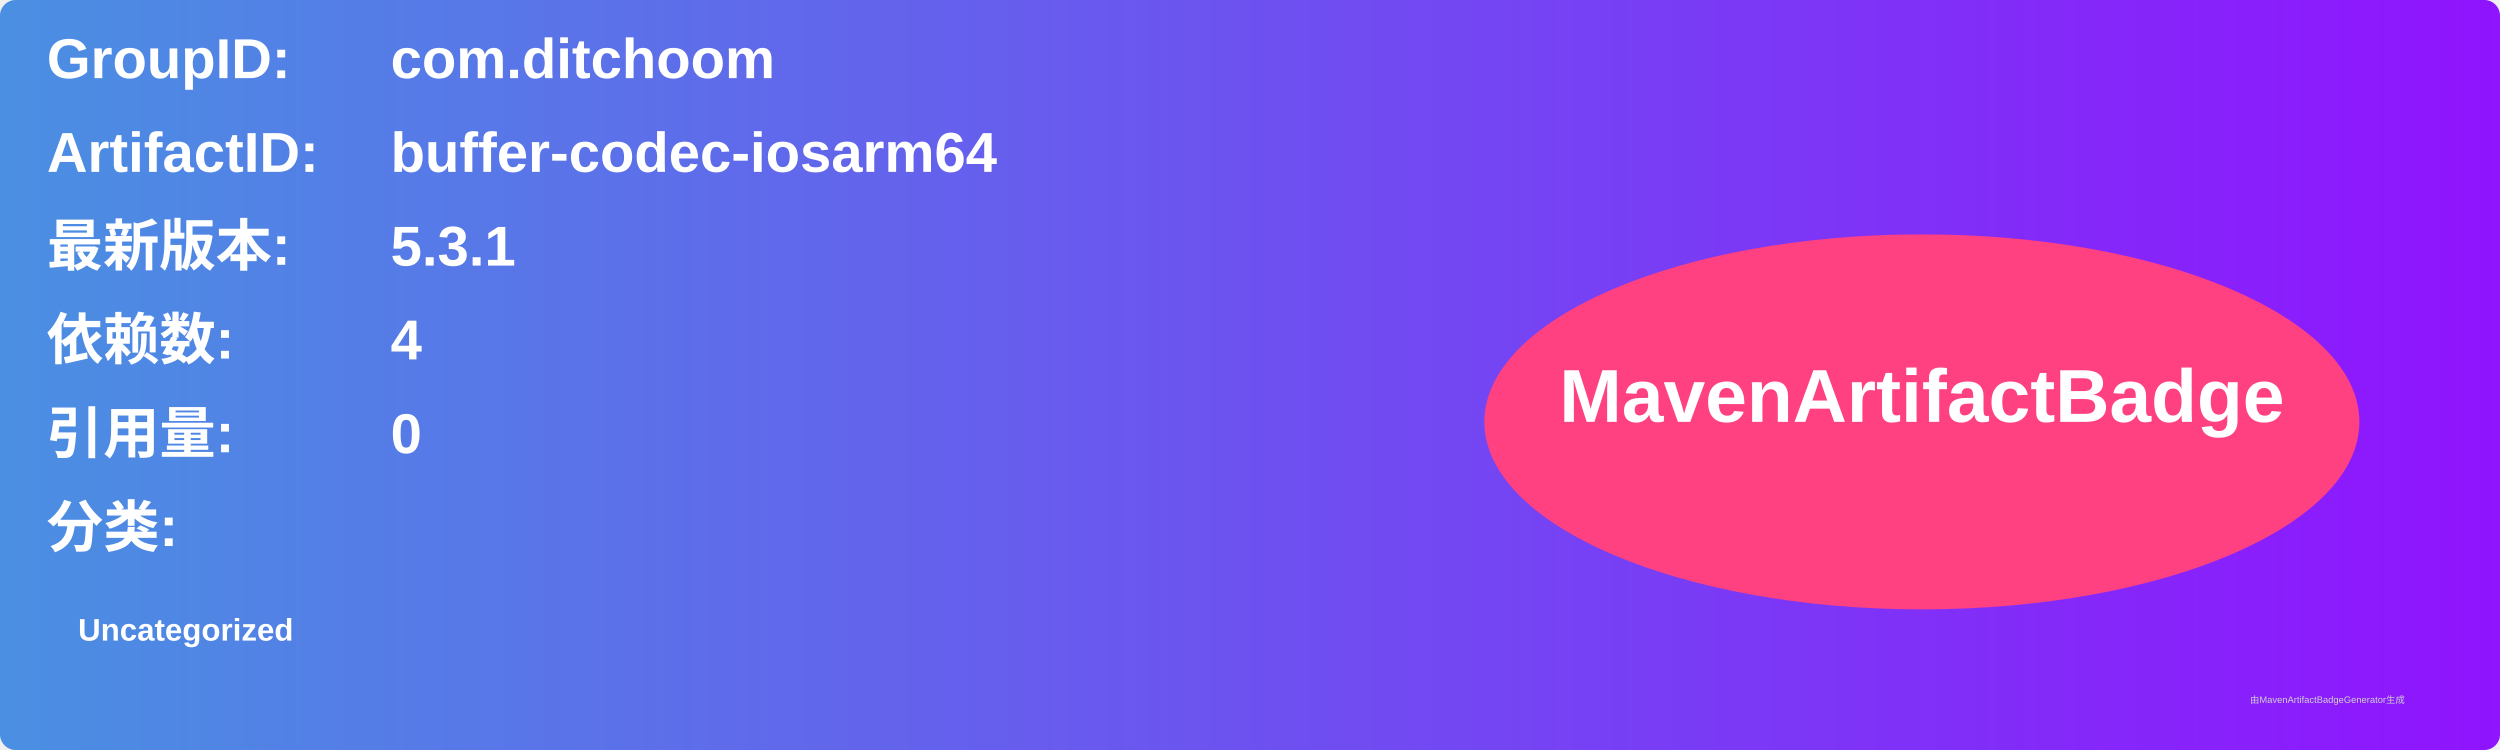
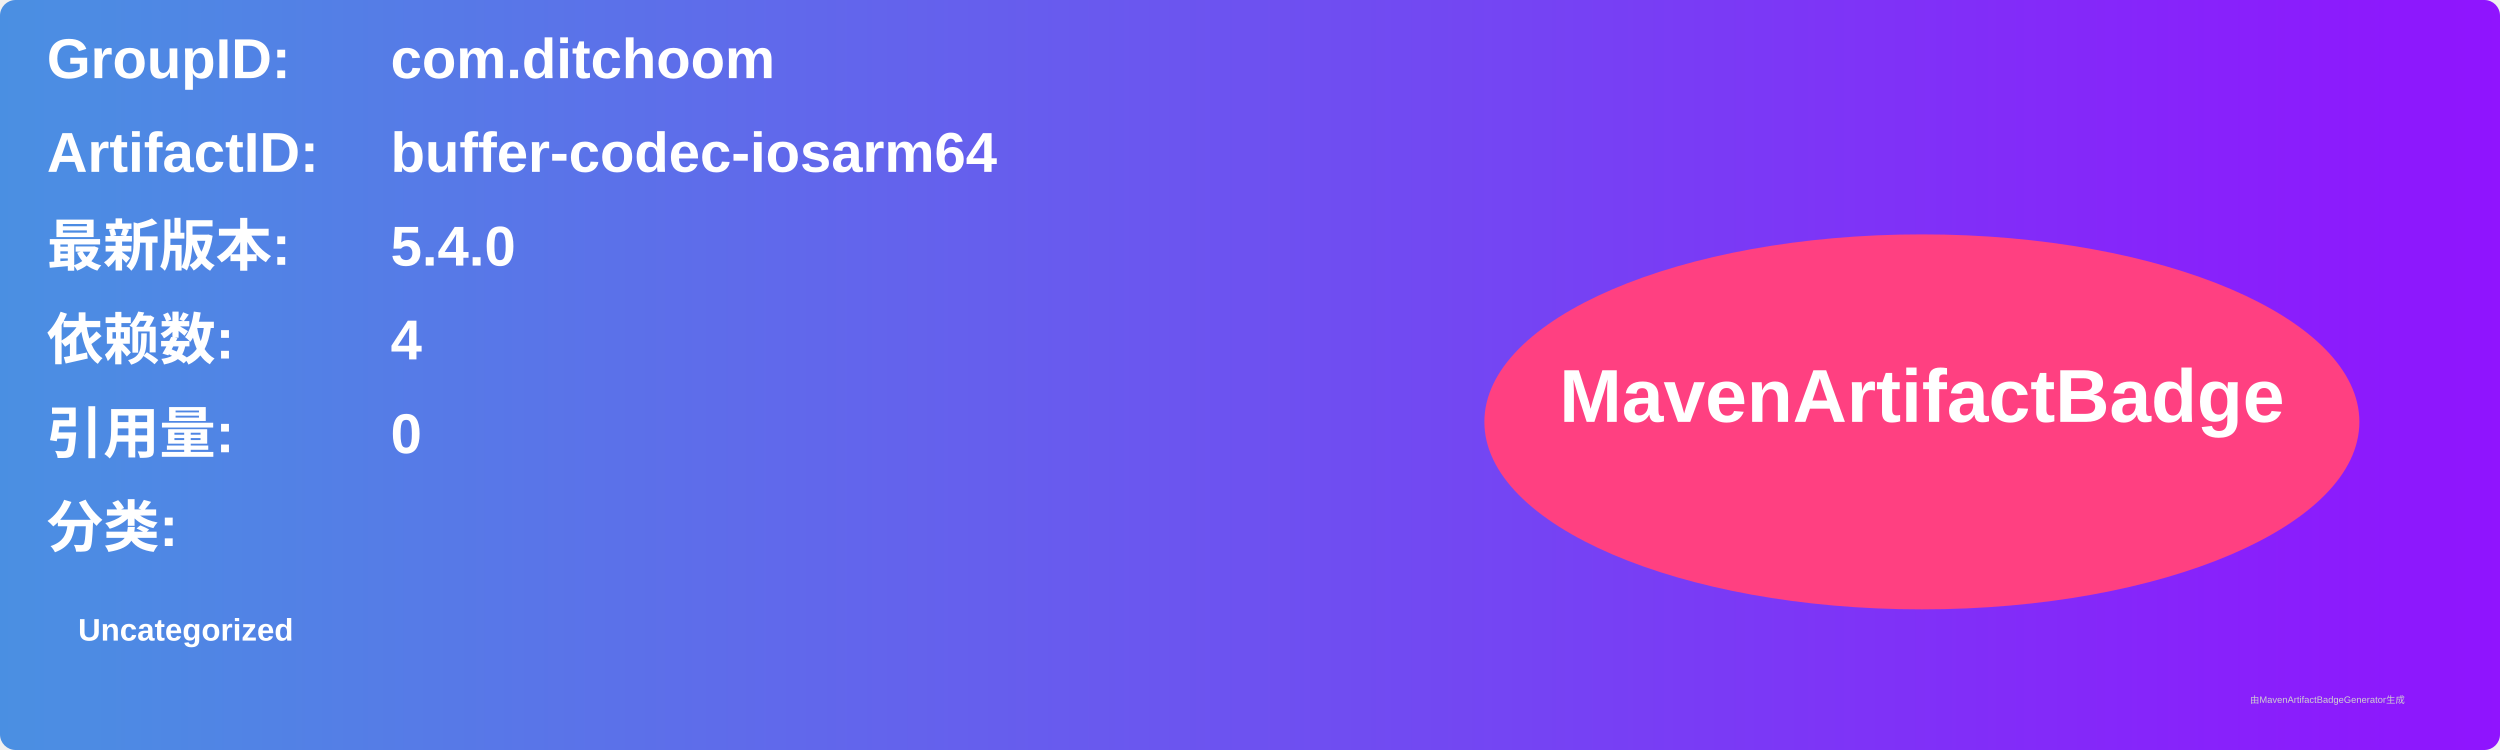
<svg xmlns="http://www.w3.org/2000/svg" width="800" height="240" viewBox="0 0 800 240">
  <linearGradient id="grad" x1="0%" y1="0%" x2="100%" y2="0%">
    <stop offset="0%" stop-color="#4a90e2" />
    <stop offset="100%" stop-color="#9013fe" />
  </linearGradient>
  <rect width="100%" height="100%" rx="5" ry="5" fill="url(#grad)" />
  <g transform="translate(15, 15)">
    <text x="0" y="10" font-family="Arial" font-size="18" fill="white" font-weight="bold" width="260">GroupID:</text>
    <text x="110" y="10" font-family="Arial" font-size="18" fill="white" font-weight="bold" width="460">com.ditchoom</text>
    <text x="0" y="40" font-family="Arial" font-size="18" fill="white" font-weight="bold" width="260">ArtifactID:</text>
    <text x="110" y="40" font-family="Arial" font-size="18" fill="white" font-weight="bold" width="460">buffer-codec-iosarm64</text>
    <text x="0" y="70" font-family="Arial" font-size="18" fill="white" font-weight="bold">最新版本:</text>
    <text x="110" y="70" font-family="Arial" font-size="18" fill="white" font-weight="bold">
-       <tspan font-weight="bold">5.3.1</tspan>
+       <tspan font-weight="bold">5.4.0</tspan>
    </text>
    <text x="0" y="100" font-family="Arial" font-size="18" fill="white" font-weight="bold">依赖数: </text>
    <text x="110" y="100" font-family="Arial" font-size="18" fill="white">
      <tspan font-weight="bold">4</tspan>
    </text>
    <text x="0" y="130" font-family="Arial" font-size="18" fill="white" font-weight="bold">引用量: </text>
    <text x="110" y="130" font-family="Arial" font-size="18" fill="white">
      <tspan font-weight="bold">0</tspan>
    </text>
    <text x="0" y="160" font-family="Arial" font-size="18" fill="white" font-weight="bold">分类:</text>
    <text x="10" y="190" font-family="Arial" font-size="10" fill="white">
      <tspan font-weight="bold">Uncategorized</tspan>
    </text>
    <ellipse cx="600" cy="120" rx="140" ry="60" fill="#ff4081" />
    <text x="600" y="120" text-anchor="middle" font-family="Arial" font-size="24" fill="white" font-weight="bold">MavenArtifactBadge</text>
  </g>
  <text x="720" y="225" font-family="Arial" font-size="3" fill="#d0d0d0">由MavenArtifactBadgeGenerator生成</text>
</svg>
